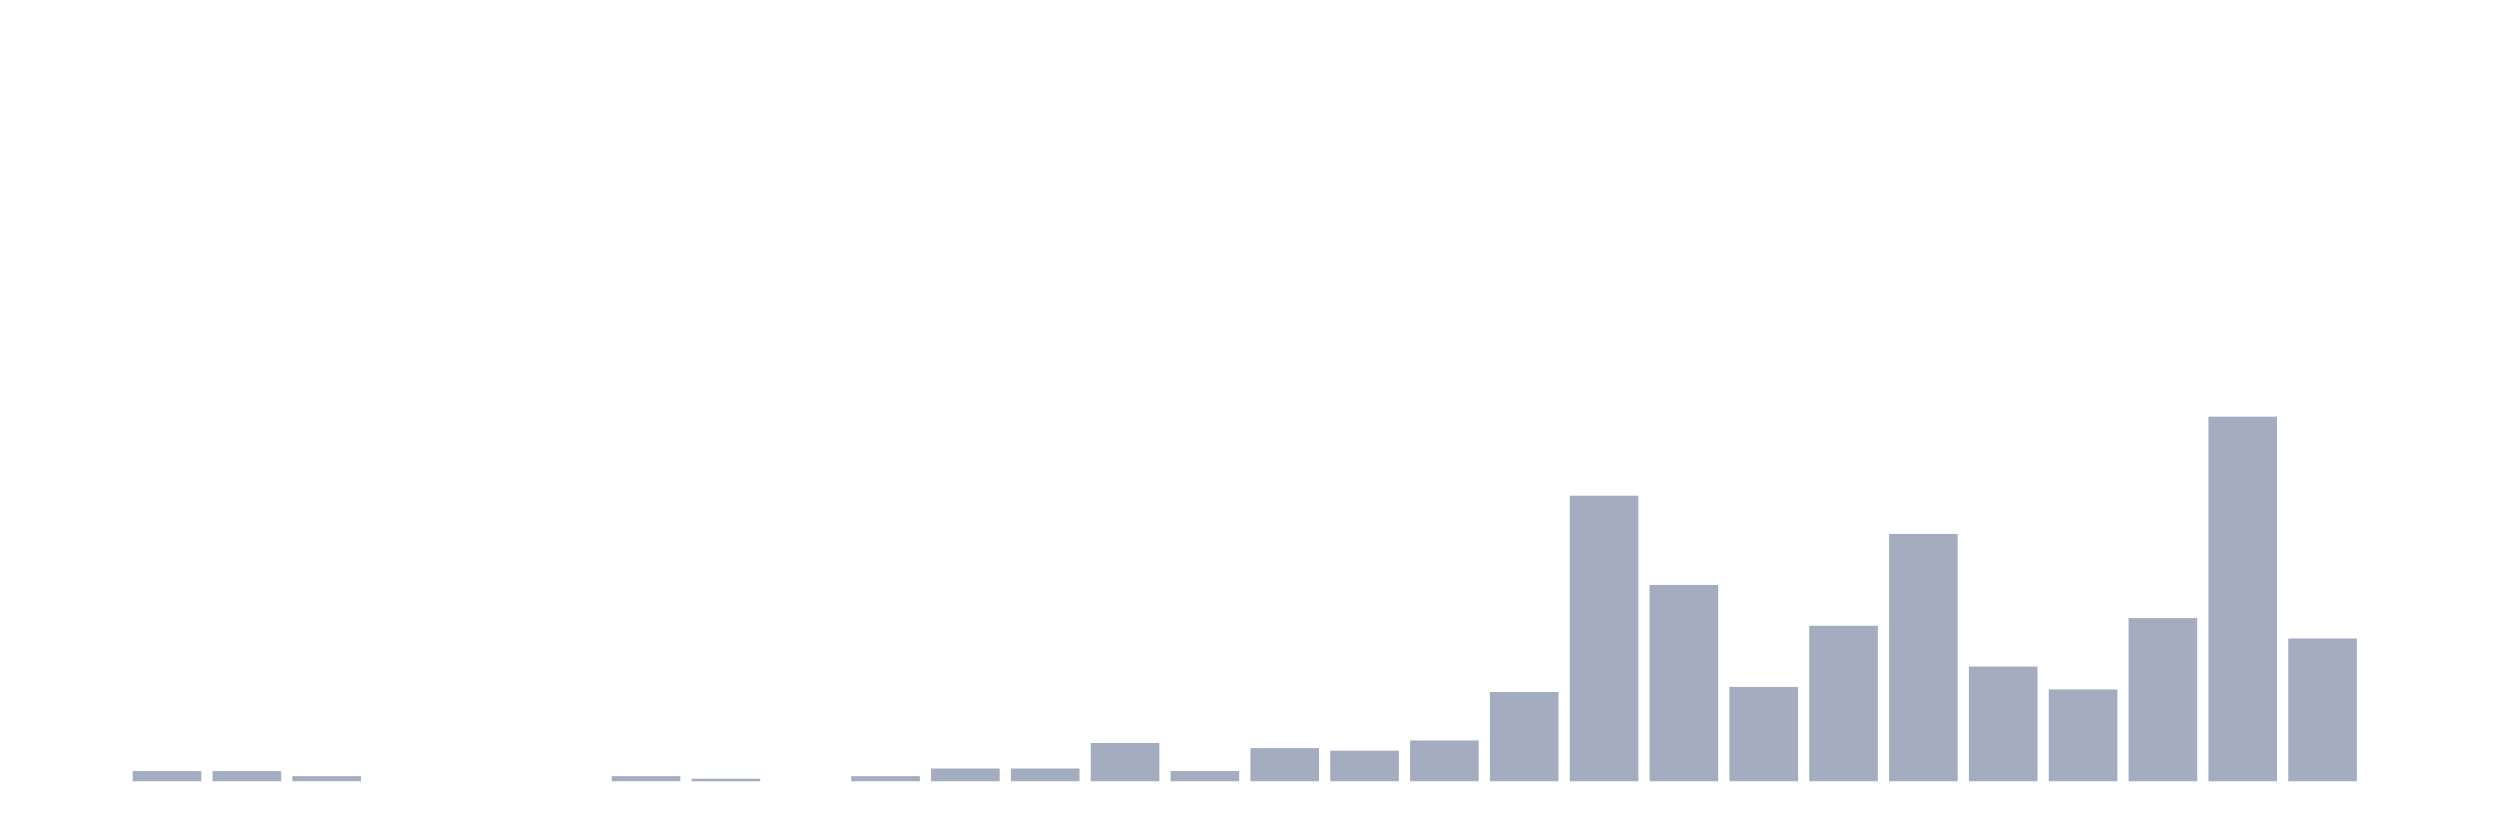
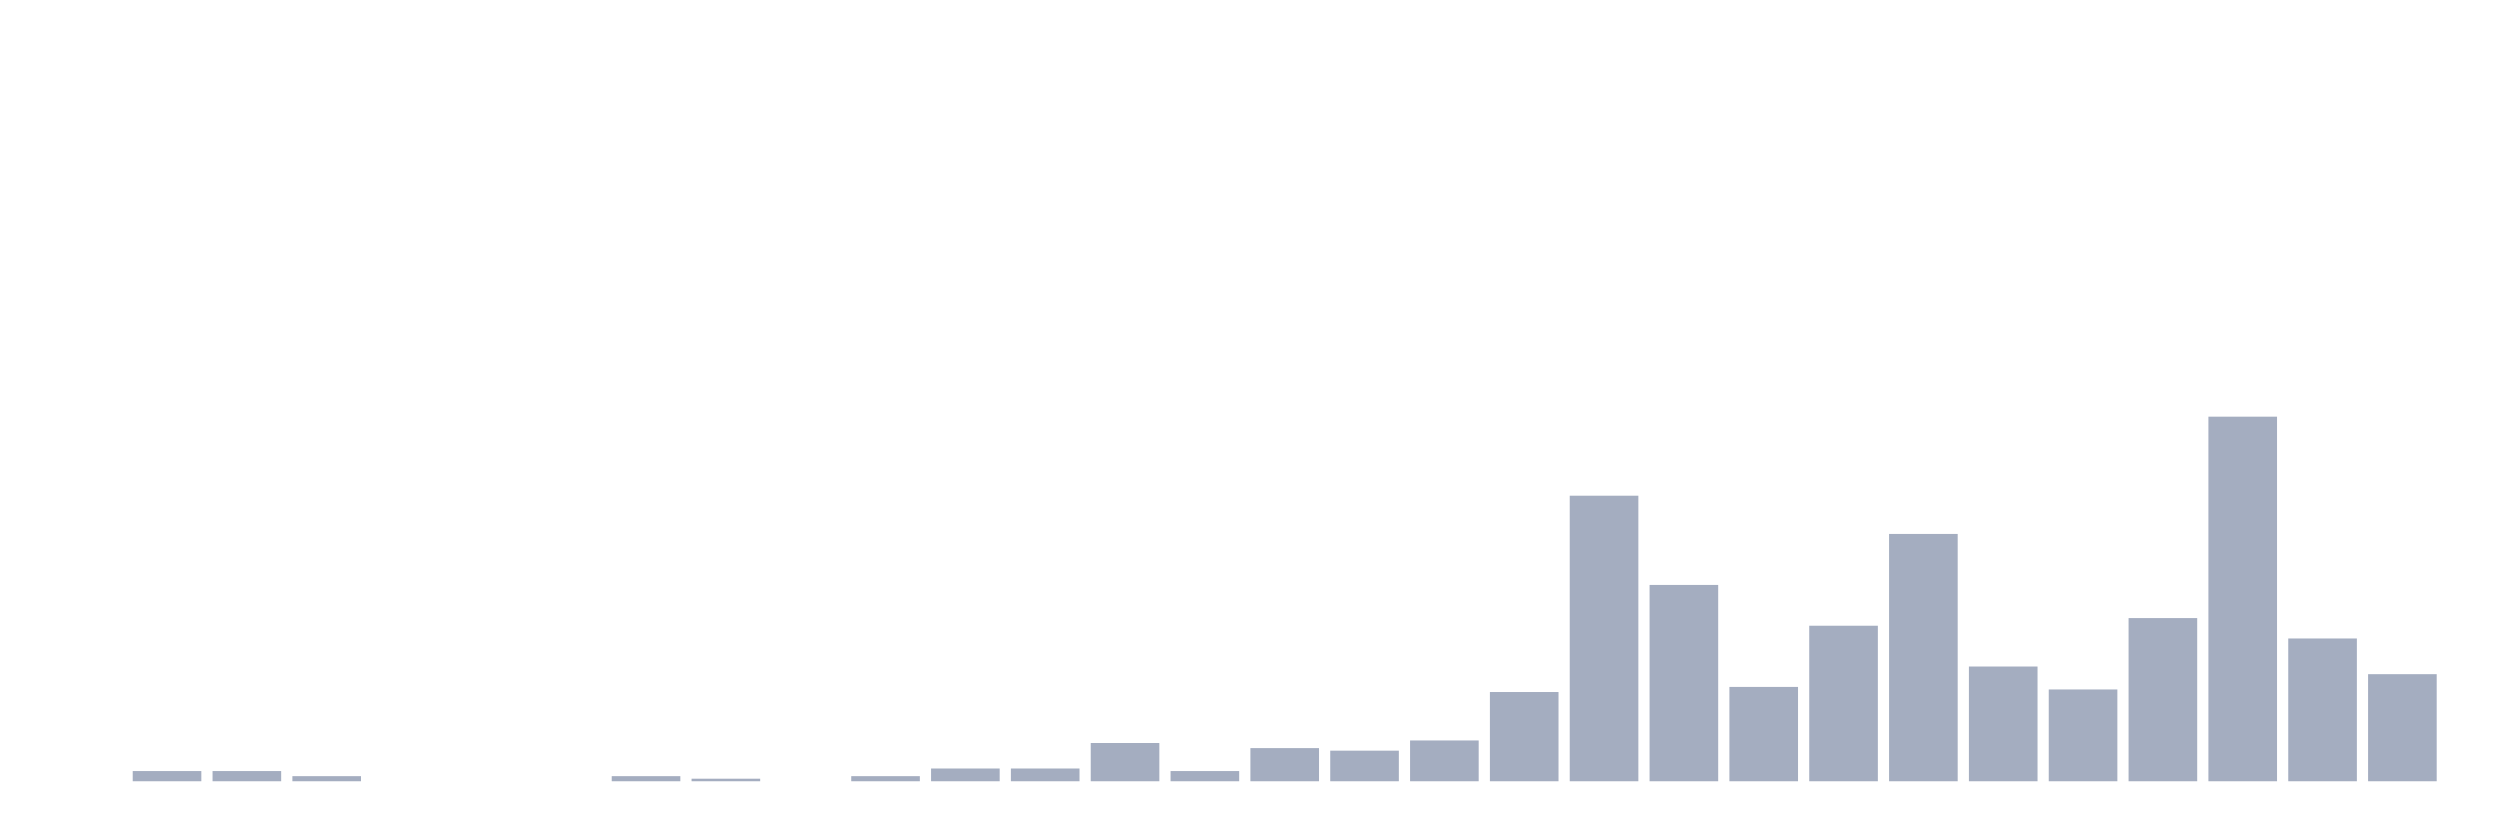
<svg xmlns="http://www.w3.org/2000/svg" viewBox="0 0 480 160">
  <g transform="translate(10,10)">
    <rect class="bar" x="0.153" width="13.175" y="140" height="0" fill="rgb(164,173,192)" />
    <rect class="bar" x="15.482" width="13.175" y="138.042" height="1.958" fill="rgb(164,173,192)" />
    <rect class="bar" x="30.81" width="13.175" y="138.042" height="1.958" fill="rgb(164,173,192)" />
    <rect class="bar" x="46.138" width="13.175" y="139.021" height="0.979" fill="rgb(164,173,192)" />
    <rect class="bar" x="61.466" width="13.175" y="140" height="0" fill="rgb(164,173,192)" />
    <rect class="bar" x="76.794" width="13.175" y="140" height="0" fill="rgb(164,173,192)" />
    <rect class="bar" x="92.123" width="13.175" y="140" height="0" fill="rgb(164,173,192)" />
    <rect class="bar" x="107.451" width="13.175" y="139.021" height="0.979" fill="rgb(164,173,192)" />
    <rect class="bar" x="122.779" width="13.175" y="139.51" height="0.49" fill="rgb(164,173,192)" />
    <rect class="bar" x="138.107" width="13.175" y="140" height="0" fill="rgb(164,173,192)" />
    <rect class="bar" x="153.436" width="13.175" y="139.021" height="0.979" fill="rgb(164,173,192)" />
    <rect class="bar" x="168.764" width="13.175" y="137.552" height="2.448" fill="rgb(164,173,192)" />
    <rect class="bar" x="184.092" width="13.175" y="137.552" height="2.448" fill="rgb(164,173,192)" />
    <rect class="bar" x="199.42" width="13.175" y="132.657" height="7.343" fill="rgb(164,173,192)" />
    <rect class="bar" x="214.748" width="13.175" y="138.042" height="1.958" fill="rgb(164,173,192)" />
    <rect class="bar" x="230.077" width="13.175" y="133.636" height="6.364" fill="rgb(164,173,192)" />
    <rect class="bar" x="245.405" width="13.175" y="134.126" height="5.874" fill="rgb(164,173,192)" />
    <rect class="bar" x="260.733" width="13.175" y="132.168" height="7.832" fill="rgb(164,173,192)" />
    <rect class="bar" x="276.061" width="13.175" y="122.867" height="17.133" fill="rgb(164,173,192)" />
    <rect class="bar" x="291.39" width="13.175" y="85.175" height="54.825" fill="rgb(164,173,192)" />
    <rect class="bar" x="306.718" width="13.175" y="102.308" height="37.692" fill="rgb(164,173,192)" />
    <rect class="bar" x="322.046" width="13.175" y="121.888" height="18.112" fill="rgb(164,173,192)" />
    <rect class="bar" x="337.374" width="13.175" y="110.14" height="29.86" fill="rgb(164,173,192)" />
    <rect class="bar" x="352.702" width="13.175" y="92.517" height="47.483" fill="rgb(164,173,192)" />
    <rect class="bar" x="368.031" width="13.175" y="117.972" height="22.028" fill="rgb(164,173,192)" />
    <rect class="bar" x="383.359" width="13.175" y="122.378" height="17.622" fill="rgb(164,173,192)" />
    <rect class="bar" x="398.687" width="13.175" y="108.671" height="31.329" fill="rgb(164,173,192)" />
    <rect class="bar" x="414.015" width="13.175" y="70" height="70" fill="rgb(164,173,192)" />
    <rect class="bar" x="429.344" width="13.175" y="112.587" height="27.413" fill="rgb(164,173,192)" />
-     <rect class="bar" x="444.672" width="13.175" y="140" height="0" fill="rgb(164,173,192)" />
+     <rect class="bar" x="444.672" width="13.175" y="119.441" height="20.559" fill="rgb(164,173,192)" />
  </g>
</svg>
